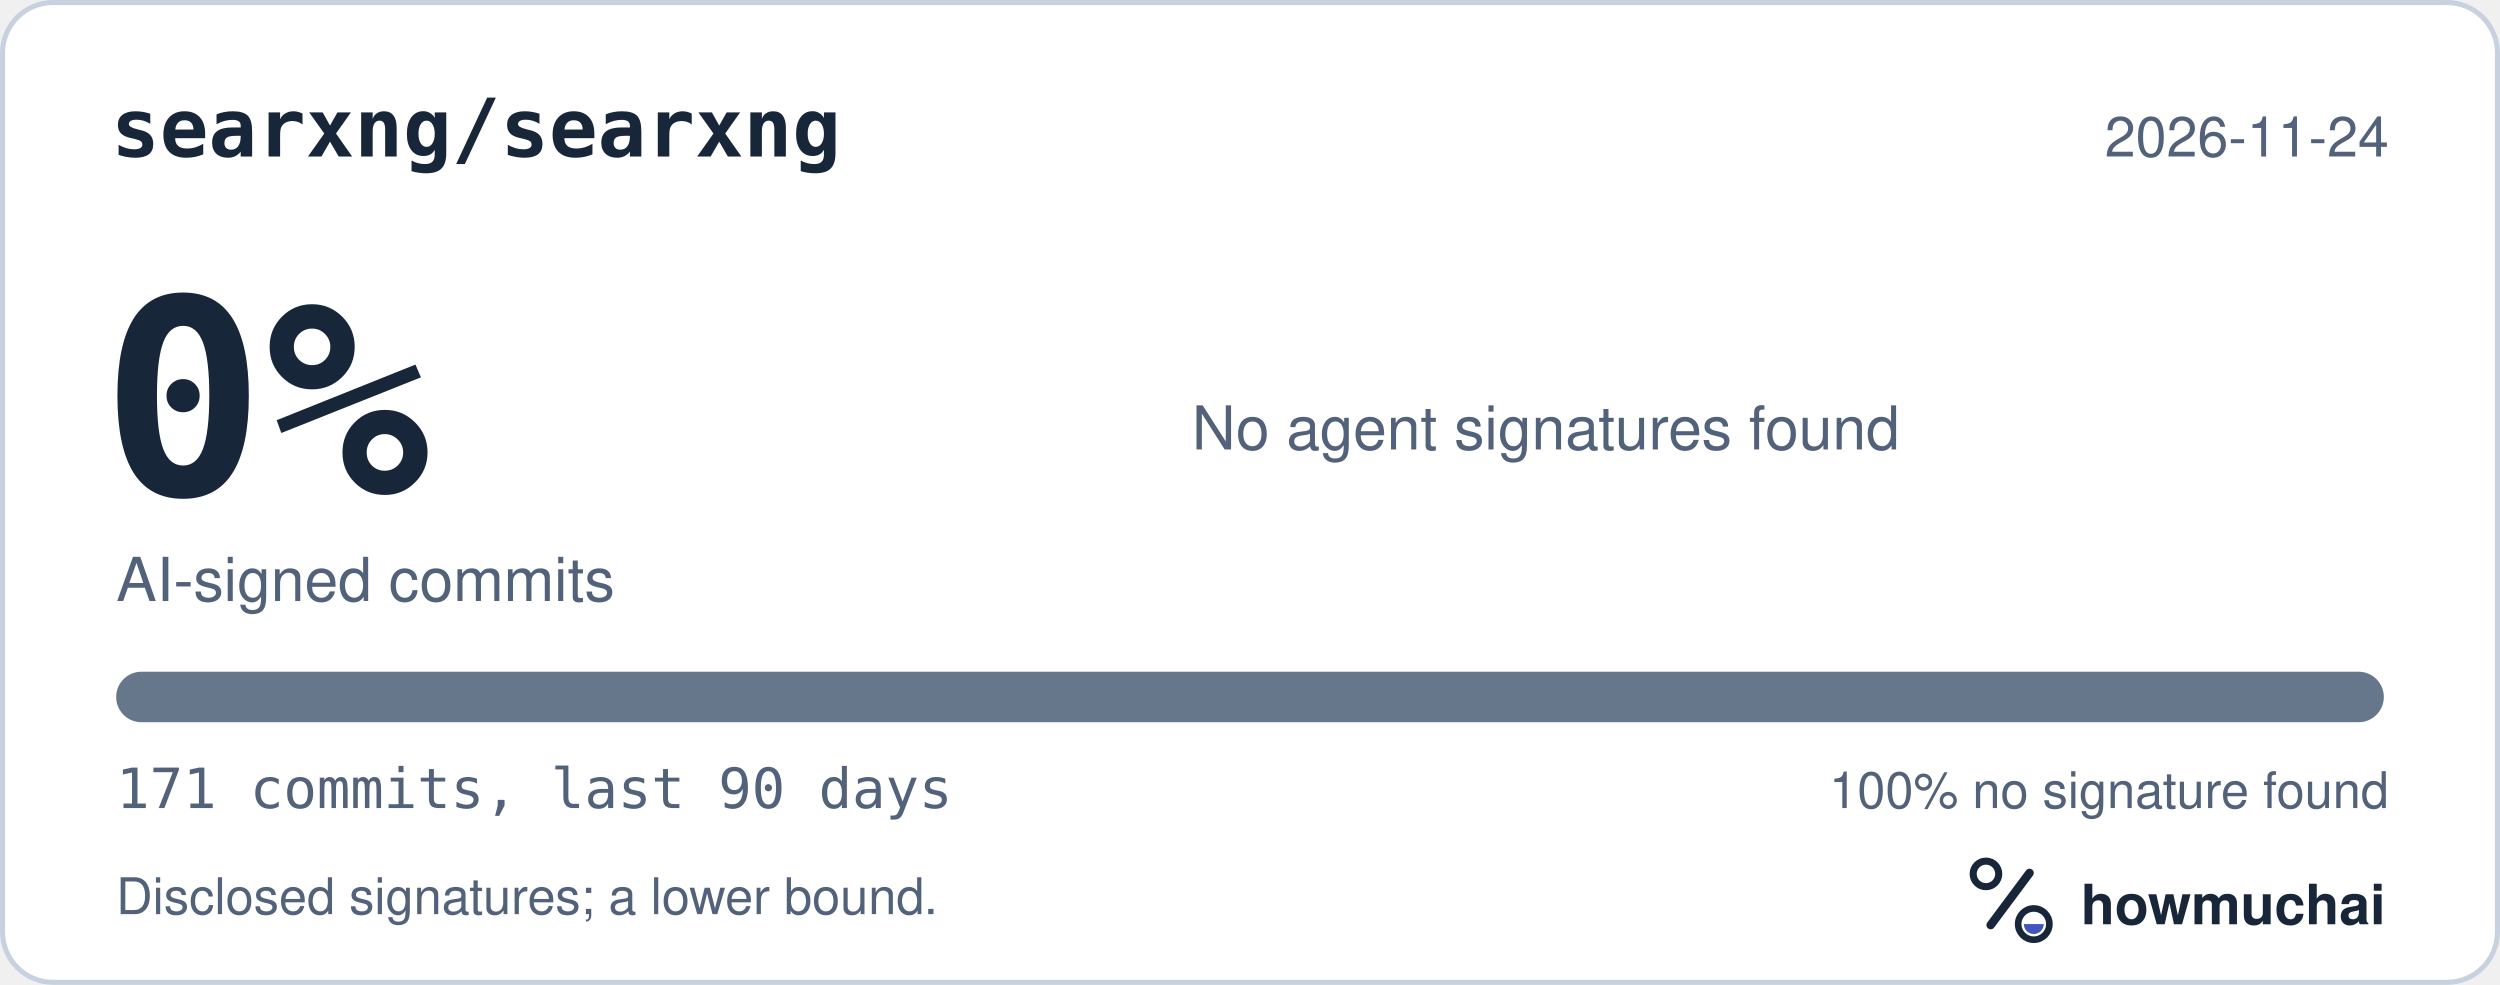
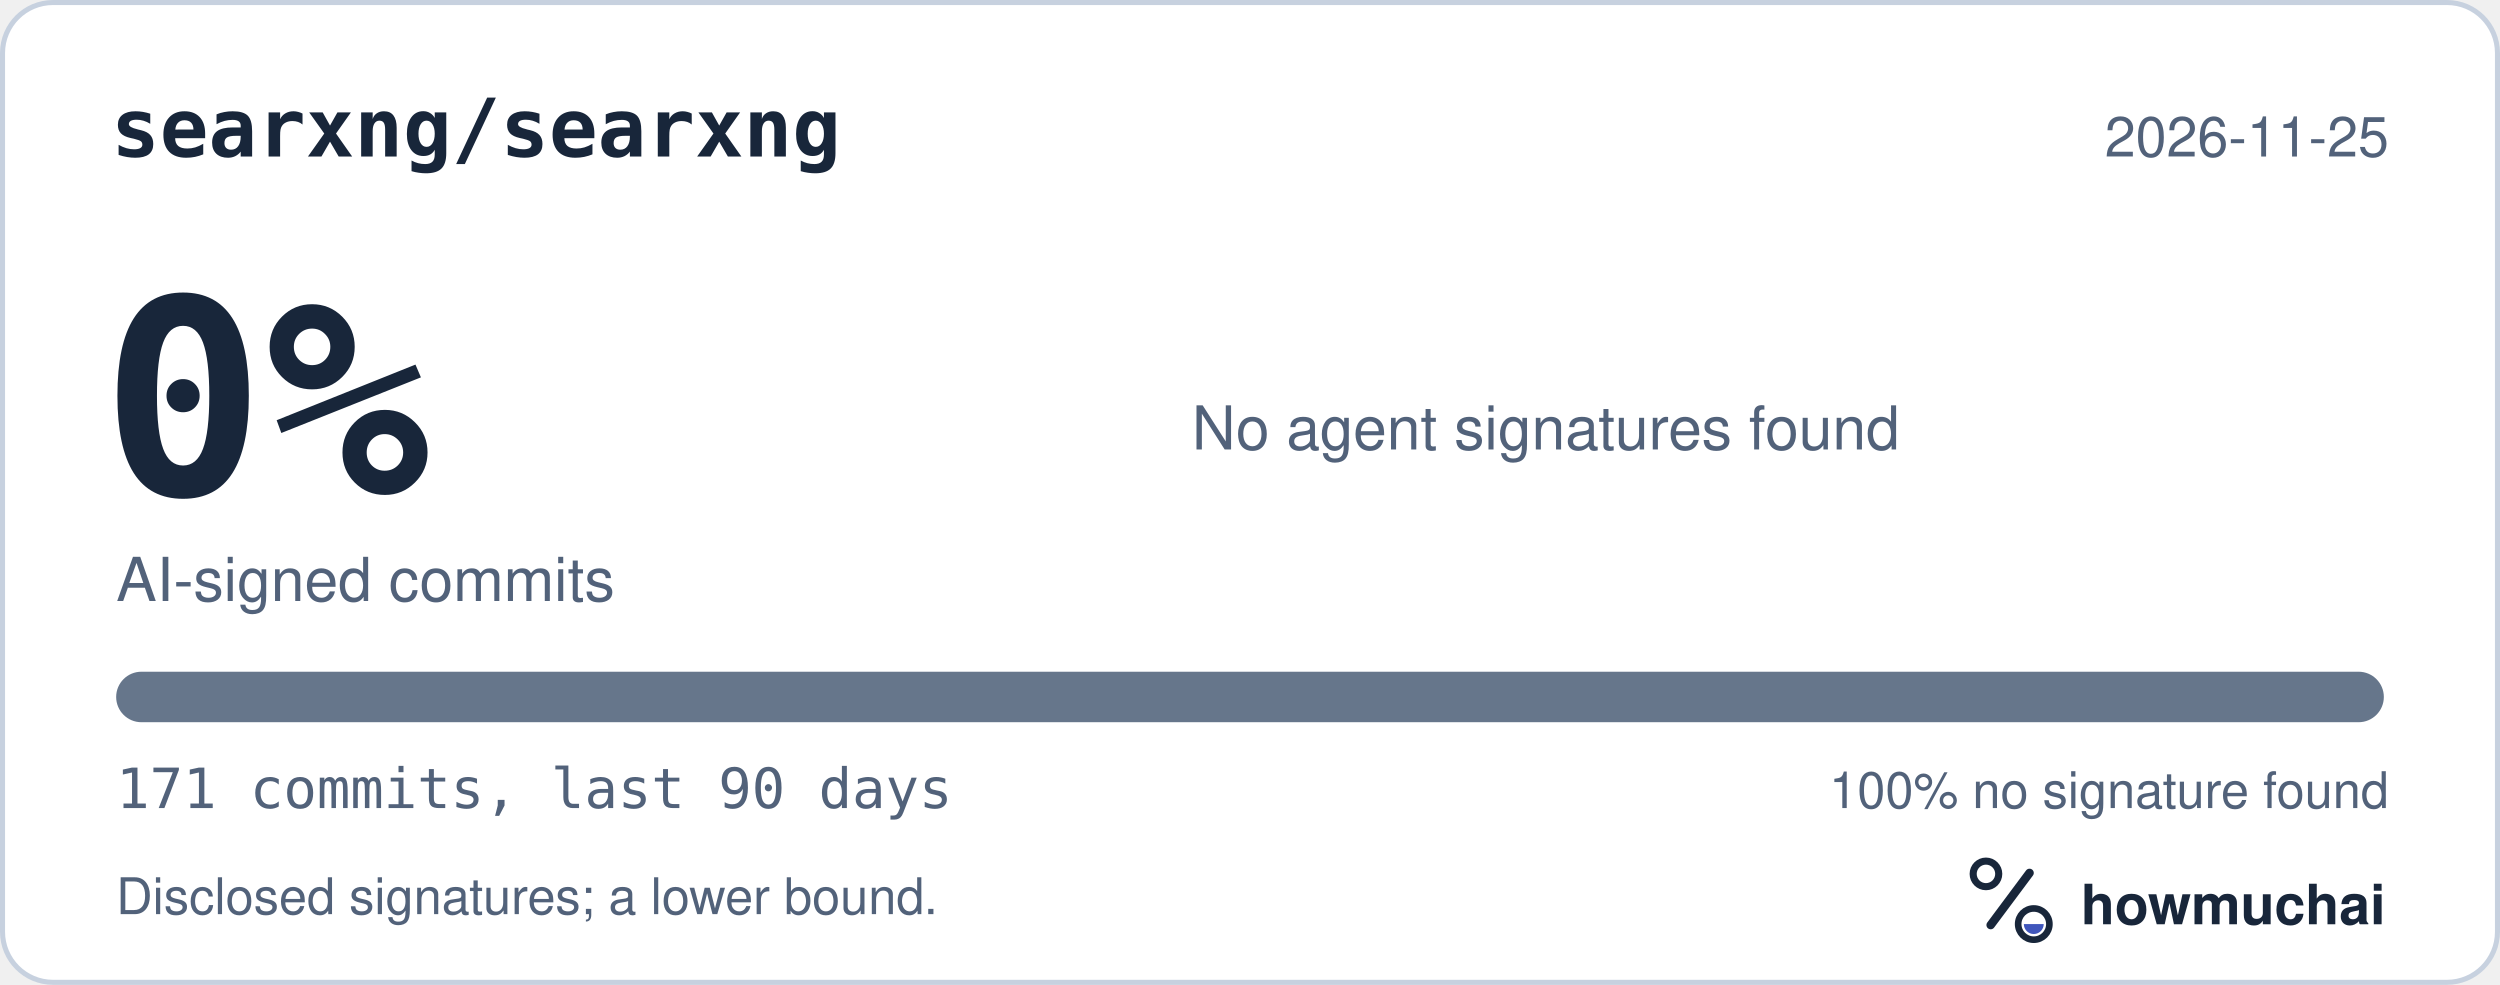
<svg xmlns="http://www.w3.org/2000/svg" width="495" height="195" viewBox="0 0 495 195" role="img" aria-labelledby="hm-t hm-d">
  <rect x="0.5" y="0.5" width="494" height="194" rx="10" fill="#FFFFFF" stroke="#C7D1DF" />
  <text x="22" y="31" fill="#18263A" font-family="ui-monospace, SF Mono, Menlo, Consolas, IBM Plex Mono, monospace" font-size="16" font-weight="600">searxng/searxng</text>
-   <text x="473" y="31" fill="#52627A" font-family="-apple-system, BlinkMacSystemFont, Segoe UI, Helvetica, Arial, Fira Sans, sans-serif" font-size="11" text-anchor="end">2026-11-24</text>
+   <text x="473" y="31" fill="#52627A" font-family="-apple-system, BlinkMacSystemFont, Segoe UI, Helvetica, Arial, Fira Sans, sans-serif" font-size="11" text-anchor="end">2026-11-25</text>
  <text x="20" y="98" fill="#18263A" font-family="ui-monospace, SF Mono, Menlo, Consolas, IBM Plex Mono, monospace" font-size="54" font-weight="700">0%</text>
  <text x="23" y="119" fill="#52627A" font-family="-apple-system, BlinkMacSystemFont, Segoe UI, Helvetica, Arial, Fira Sans, sans-serif" font-size="12">AI-signed commits</text>
  <text x="236" y="89" fill="#52627A" font-family="-apple-system, BlinkMacSystemFont, Segoe UI, Helvetica, Arial, Fira Sans, sans-serif" font-size="12">No agent signatures found</text>
  <defs>
    <clipPath id="hm-bar">
      <rect x="23" y="133" width="449" height="10" rx="5" />
    </clipPath>
  </defs>
  <rect x="23" y="133" width="449" height="10" rx="5" fill="#66768B" />
  <g clip-path="url(#hm-bar)" />
  <text x="23" y="160" fill="#52627A" font-family="ui-monospace, SF Mono, Menlo, Consolas, IBM Plex Mono, monospace" font-size="11">171 commits, last 90 days</text>
  <text x="473" y="160" fill="#52627A" font-family="-apple-system, BlinkMacSystemFont, Segoe UI, Helvetica, Arial, Fira Sans, sans-serif" font-size="10" text-anchor="end">100% no signature found</text>
  <text x="23" y="181" fill="#52627A" font-family="-apple-system, BlinkMacSystemFont, Segoe UI, Helvetica, Arial, Fira Sans, sans-serif" font-size="10">Disclosed signatures; a lower bound.</text>
  <g transform="translate(386 166) scale(0.046875)">
    <circle cx="154" cy="150" r="54" fill="none" stroke="#18263A" stroke-width="30" />
    <path d="M174 366 338 146" fill="none" stroke="#18263A" stroke-width="36" stroke-linecap="round" />
    <circle cx="356" cy="362" r="66" fill="none" stroke="#18263A" stroke-width="28" />
    <path d="M314 362a42 42 0 0 0 84 0Z" fill="#4056BC" />
  </g>
  <text x="412" y="183" fill="#18263A" font-family="-apple-system, BlinkMacSystemFont, Segoe UI, Helvetica, Arial, Fira Sans, sans-serif" font-size="11" font-weight="650">howmuchai</text>
</svg>
